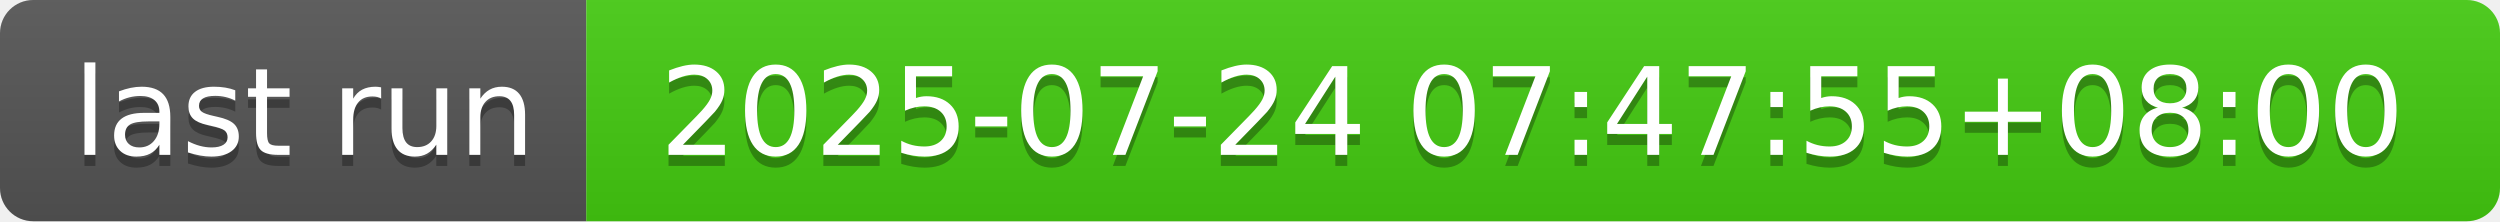
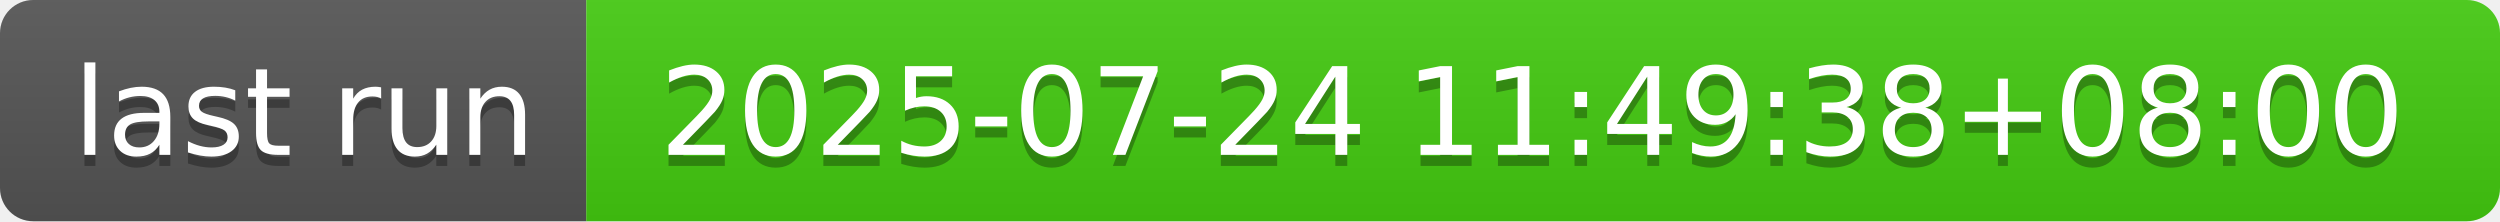
- <svg xmlns="http://www.w3.org/2000/svg" width="226" height="20" role="img" aria-label="last run: 2025-07-24 07:47:55+08:00">
+ <svg xmlns="http://www.w3.org/2000/svg" width="226" height="20" role="img" aria-label="last run: 2025-07-24 11:49:38+08:00">
  <linearGradient id="s" x2="0" y2="100%">
    <stop offset="0" stop-color="#bbb" stop-opacity=".1" />
    <stop offset="1" stop-opacity=".1" />
  </linearGradient>
  <clipPath id="r">
    <rect width="226" height="20" rx="3" fill="#fff" />
  </clipPath>
  <g clip-path="url(#r)">
    <rect width="53" height="20" fill="#555" />
    <rect x="53" width="173" height="20" fill="#4c1" />
    <rect width="226" height="20" fill="url(#s)" />
  </g>
  <g fill="#fff" text-anchor="middle" font-family="Verdana,Geneva,DejaVu Sans,sans-serif" text-rendering="geometricPrecision" font-size="110">
    <text aria-hidden="true" x="275" y="150" fill="#010101" fill-opacity=".3" transform="scale(.1)" textLength="430">last run</text>
    <text x="275" y="140" transform="scale(.1)" fill="#fff" textLength="430">last run</text>
-     <text aria-hidden="true" x="1385" y="150" fill="#010101" fill-opacity=".3" transform="scale(.1)" textLength="1630">2025-07-24 07:47:55+08:00</text>
-     <text x="1385" y="140" transform="scale(.1)" fill="#fff" textLength="1630">2025-07-24 07:47:55+08:00</text>
+     <text aria-hidden="true" x="1385" y="150" fill="#010101" fill-opacity=".3" transform="scale(.1)" textLength="1630">2025-07-24 11:49:38+08:00</text>
+     <text x="1385" y="140" transform="scale(.1)" fill="#fff" textLength="1630">2025-07-24 11:49:38+08:00</text>
  </g>
</svg>
